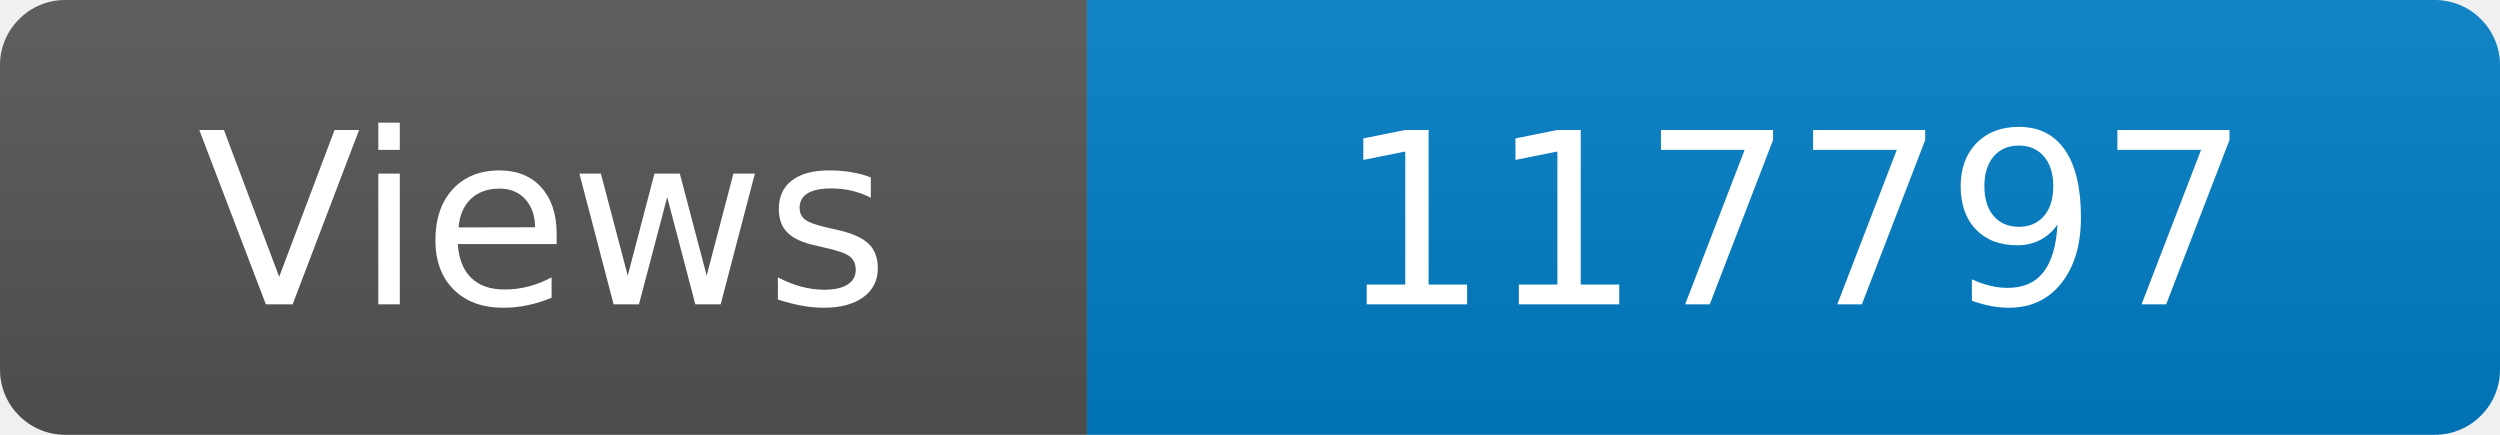
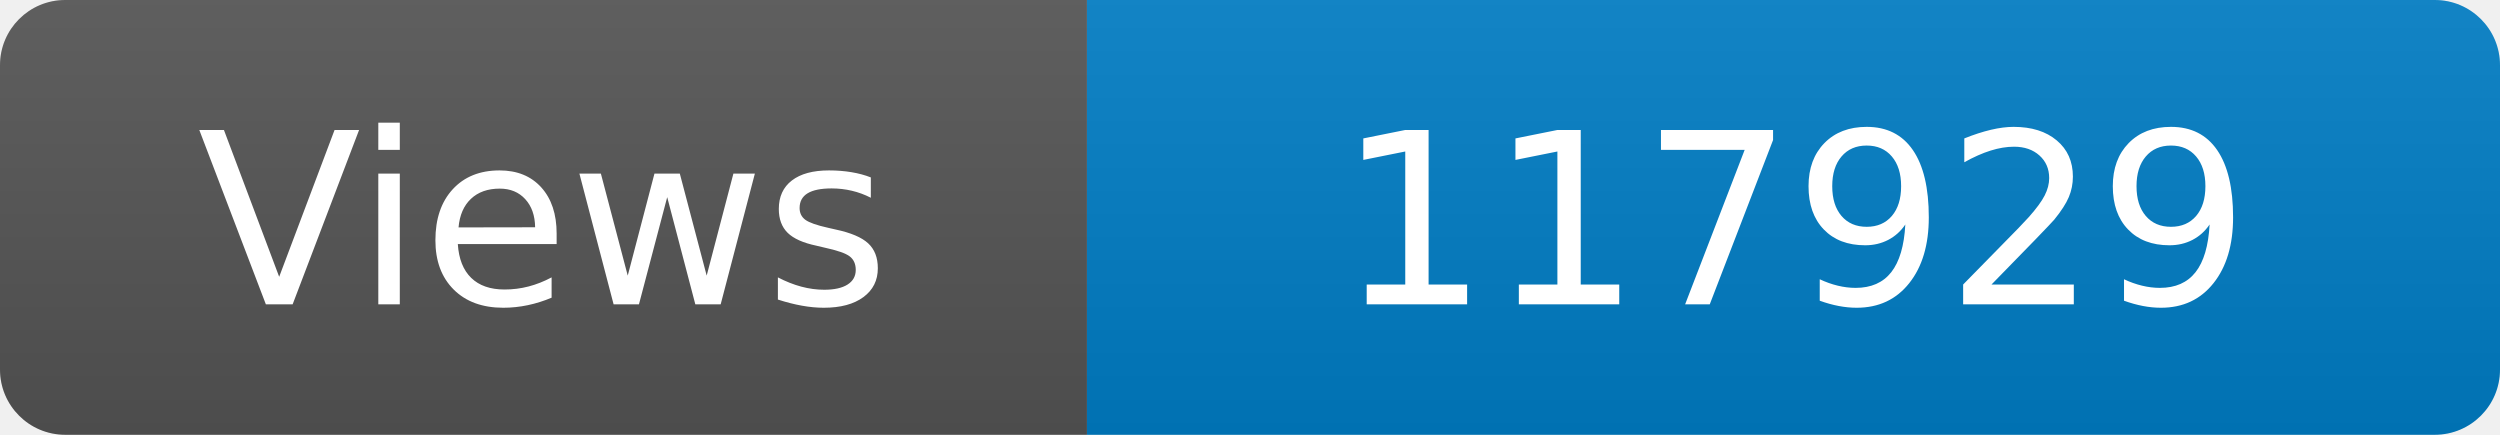
<svg xmlns="http://www.w3.org/2000/svg" width="115" height="20" role="img" aria-label="Maintained?: yes">
  <linearGradient id="s" x2="0" y2="100%">
    <stop offset="0" stop-color="#bbb" stop-opacity=".1" />
    <stop offset="1" stop-opacity=".1" />
  </linearGradient>
  <clipPath id="r">
    <rect width="115" height="20" rx="3" fill="#fff" />
  </clipPath>
  <g clip-path="url(#r)">
    <rect width="50" height="20" fill="#555" />
    <rect x="50" width="160" height="20" fill="#007ec6" />
    <rect width="115" height="20" fill="url(#s)" />
  </g>
  <g fill="#fff" text-anchor="middle" font-family="Verdana,Geneva,DejaVu Sans,sans-serif" font-size="110">
    <text x="250" y="140" transform="scale(.1)" fill="#fff">Views</text>
-     <text x="825" y="140" transform="scale(.1)" fill="#fff">117797</text>
+     <text x="825" y="140" transform="scale(.1)" fill="#fff">117929</text>
  </g>
</svg>
